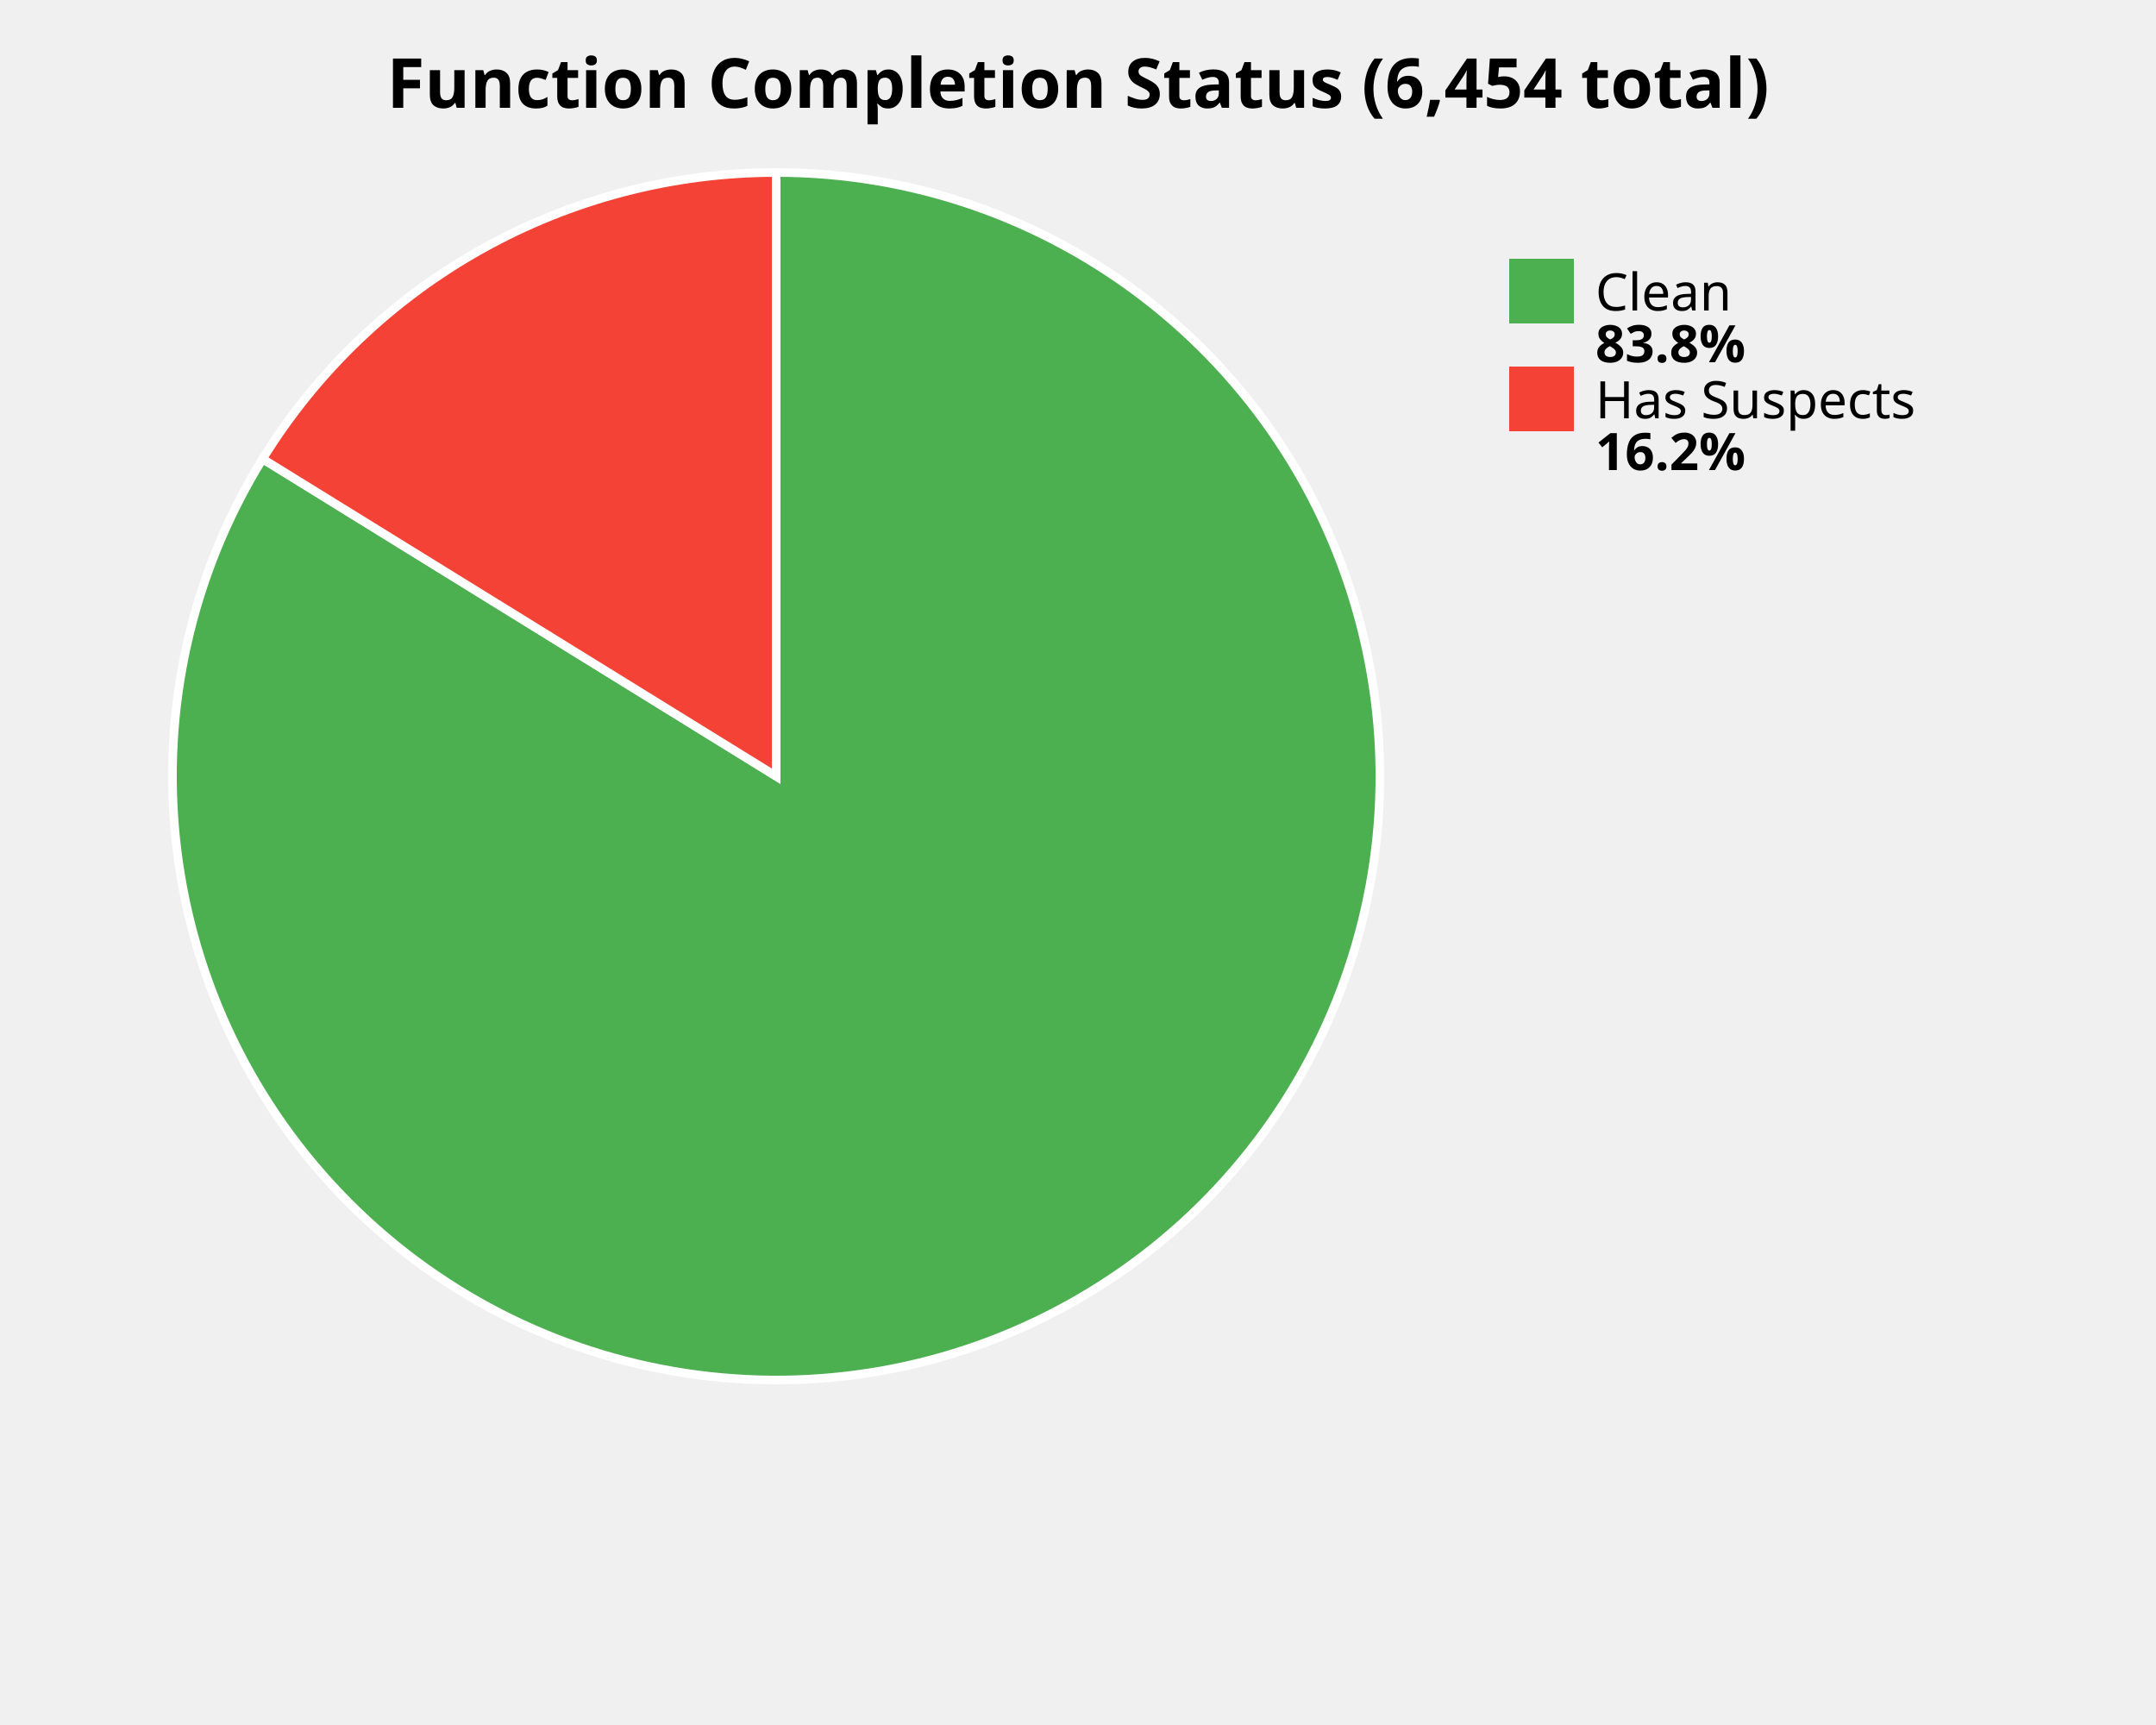
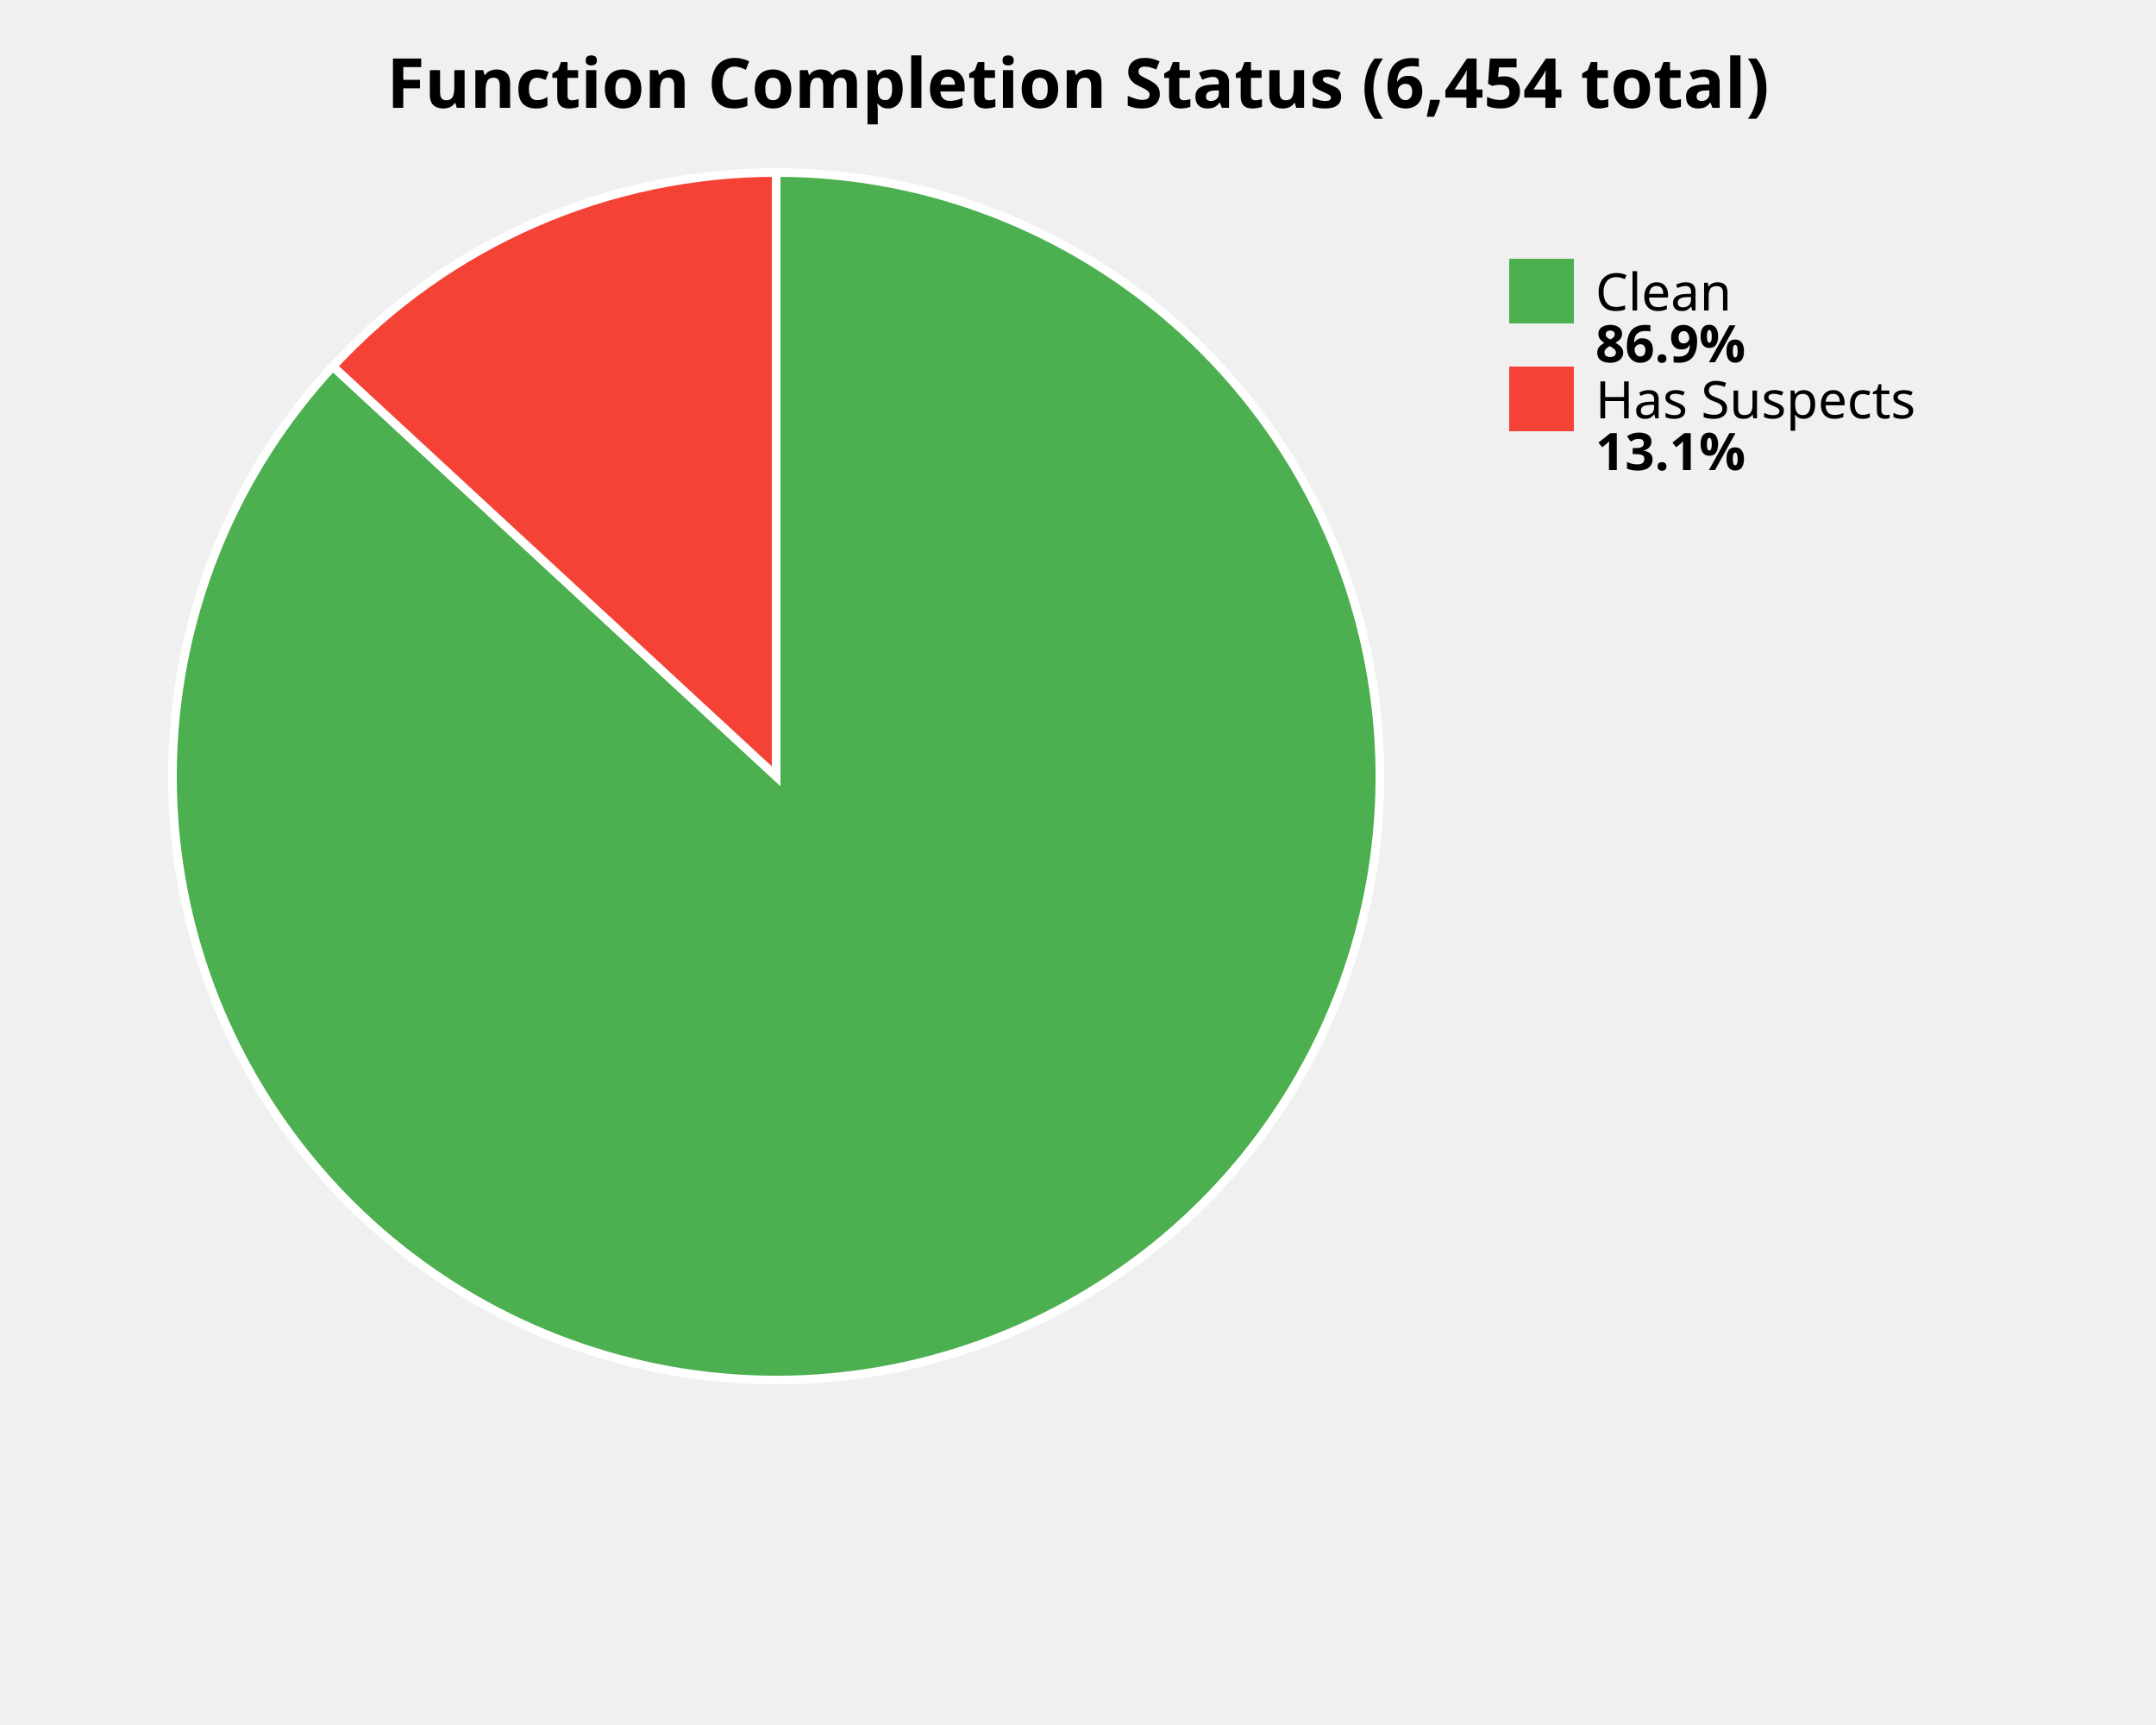
<svg xmlns="http://www.w3.org/2000/svg" width="500" height="400" viewBox="0 0 500 400">
  <style>
    .title { font: bold 16px sans-serif; }
    .label { font: 12px sans-serif; }
    .value { font: bold 12px sans-serif; }
  </style>
  <rect width="100%%" height="100%%" fill="white" />
  <text x="250" y="25" class="title" text-anchor="middle">Function Completion Status (6,454 total)</text>
-   <path d="M 180,180 L 180.00,40.00 A 140,140 0 1,1 60.90,106.41 Z" fill="#4CAF50" stroke="white" stroke-width="2" />
-   <path d="M 180,180 L 60.90,106.41 A 140,140 0 0,1 180.00,40.00 Z" fill="#F44336" stroke="white" stroke-width="2" />
+   <path d="M 180,180 L 180.00,40.00 A 140,140 0 1,1 77.20,84.96 Z" fill="#4CAF50" stroke="white" stroke-width="2" />
+   <path d="M 180,180 L 77.20,84.96 A 140,140 0 0,1 180.00,40.00 Z" fill="#F44336" stroke="white" stroke-width="2" />
  <rect x="350" y="60" width="15" height="15" fill="#4CAF50" />
  <text x="370" y="72" class="label">Clean</text>
-   <text x="370" y="84" class="value">83.8%</text>
+   <text x="370" y="84" class="value">86.9%</text>
  <rect x="350" y="85" width="15" height="15" fill="#F44336" />
  <text x="370" y="97" class="label">Has Suspects</text>
-   <text x="370" y="109" class="value">16.2%</text>
+   <text x="370" y="109" class="value">13.1%</text>
</svg>
